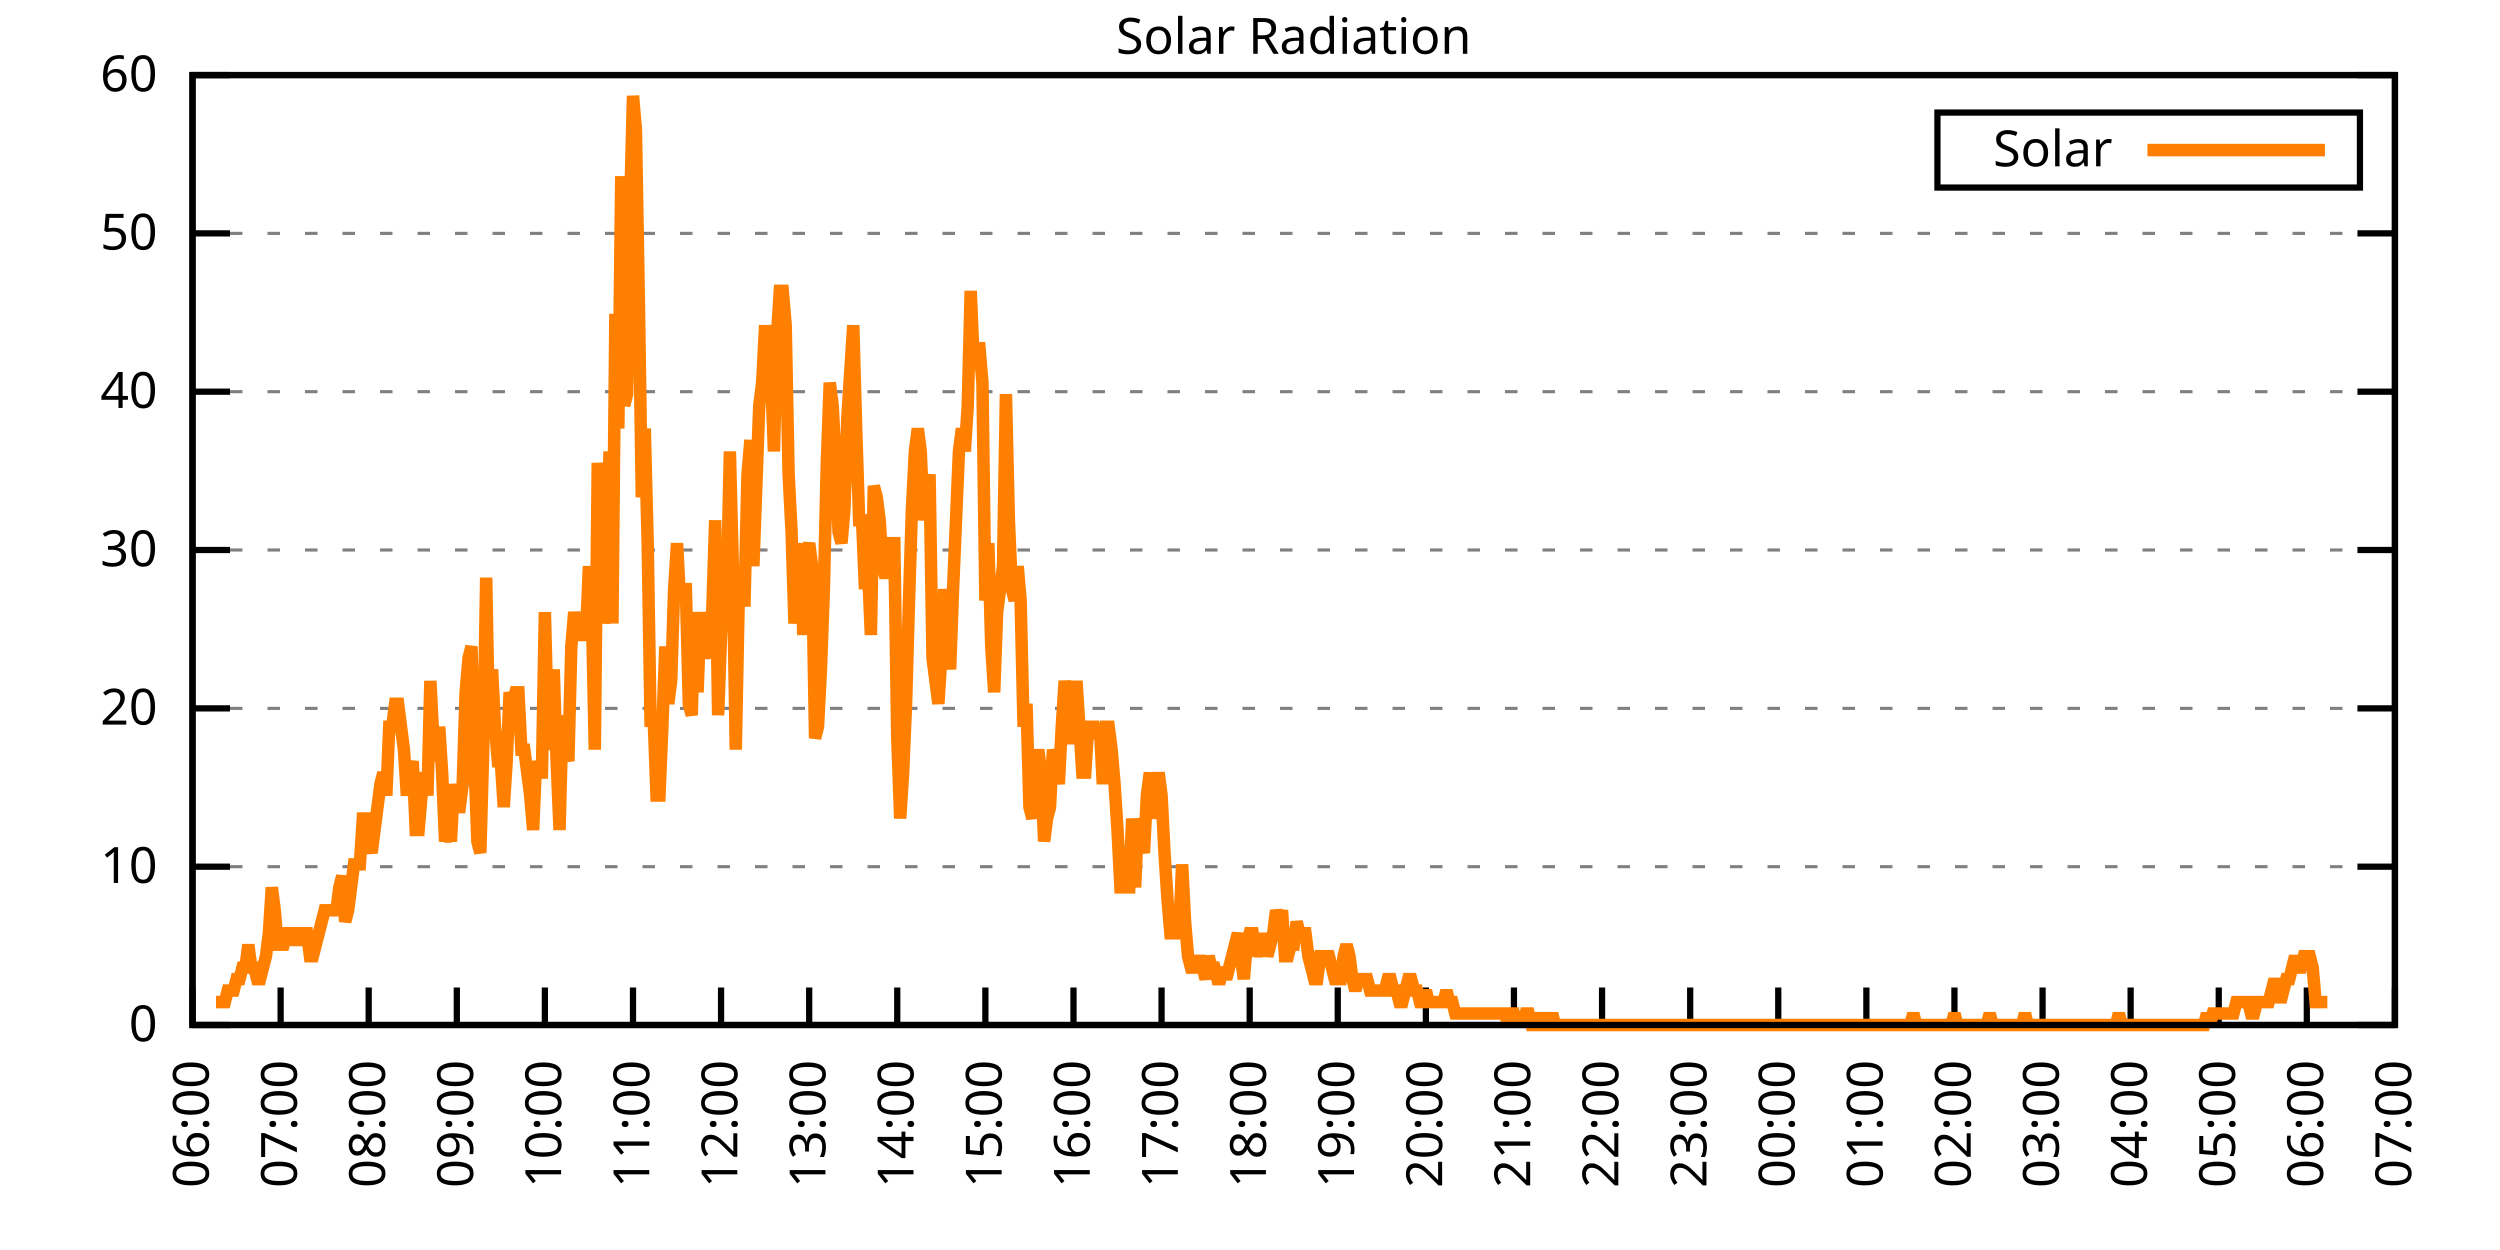
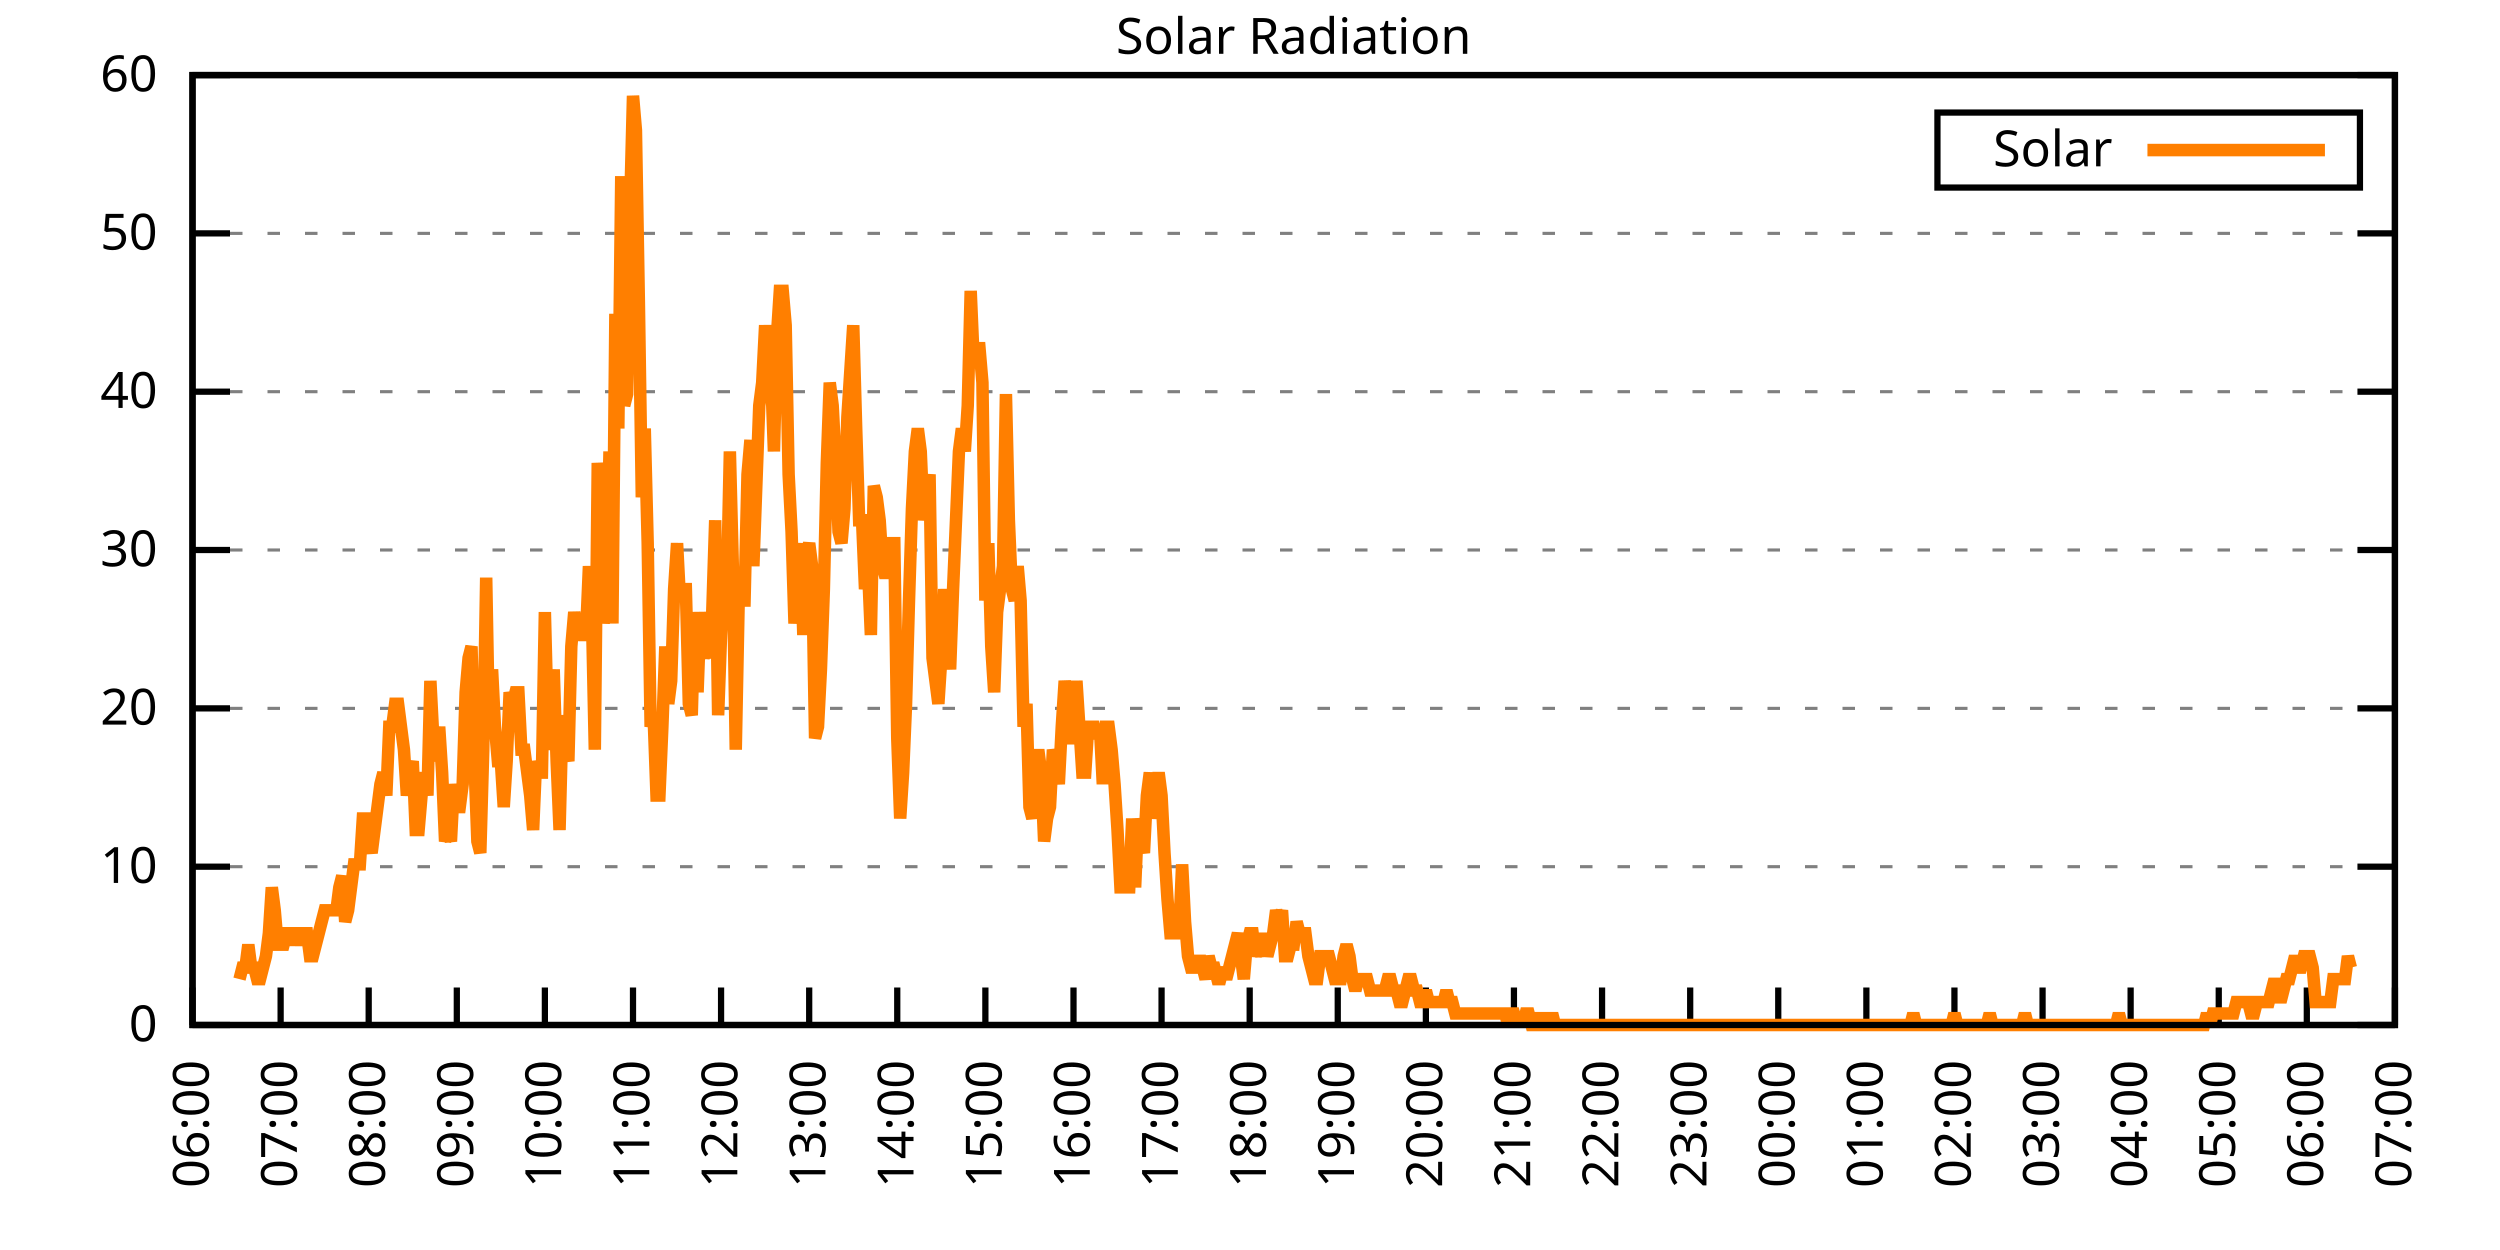
<svg xmlns="http://www.w3.org/2000/svg" xmlns:xlink="http://www.w3.org/1999/xlink" width="400" height="200" viewBox="0 0 400 200">
  <g id="gnuplot_canvas">
    <rect x="0" y="0" width="400" height="200" fill="none" />
    <defs>
      <circle id="gpDot" r="0.5" stroke-width="0.5" stroke="currentColor" />
      <path id="gpPt0" stroke-width="0.333" stroke="currentColor" d="M-1,0 h2 M0,-1 v2" />
      <path id="gpPt1" stroke-width="0.333" stroke="currentColor" d="M-1,-1 L1,1 M1,-1 L-1,1" />
      <path id="gpPt2" stroke-width="0.333" stroke="currentColor" d="M-1,0 L1,0 M0,-1 L0,1 M-1,-1 L1,1 M-1,1 L1,-1" />
      <rect id="gpPt3" stroke-width="0.333" stroke="currentColor" x="-1" y="-1" width="2" height="2" />
      <rect id="gpPt4" stroke-width="0.333" stroke="currentColor" fill="currentColor" x="-1" y="-1" width="2" height="2" />
      <circle id="gpPt5" stroke-width="0.333" stroke="currentColor" cx="0" cy="0" r="1" />
      <use xlink:href="#gpPt5" id="gpPt6" fill="currentColor" stroke="none" />
      <path id="gpPt7" stroke-width="0.333" stroke="currentColor" d="M0,-1.33 L-1.33,0.67 L1.33,0.67 z" />
      <use xlink:href="#gpPt7" id="gpPt8" fill="currentColor" stroke="none" />
      <use xlink:href="#gpPt7" id="gpPt9" stroke="currentColor" transform="rotate(180)" />
      <use xlink:href="#gpPt9" id="gpPt10" fill="currentColor" stroke="none" />
      <use xlink:href="#gpPt3" id="gpPt11" stroke="currentColor" transform="rotate(45)" />
      <use xlink:href="#gpPt11" id="gpPt12" fill="currentColor" stroke="none" />
      <path id="gpPt13" stroke-width="0.333" stroke="currentColor" d="M0,1.330 L1.265,0.411 L0.782,-1.067 L-0.782,-1.076 L-1.265,0.411 z" />
      <use xlink:href="#gpPt13" id="gpPt14" fill="currentColor" stroke="none" />
      <filter id="textbox" filterUnits="objectBoundingBox" x="0" y="0" height="1" width="1">
        <feFlood flood-color="white" flood-opacity="1" result="bgnd" />
        <feComposite in="SourceGraphic" in2="bgnd" operator="atop" />
      </filter>
      <filter id="greybox" filterUnits="objectBoundingBox" x="0" y="0" height="1" width="1">
        <feFlood flood-color="lightgrey" flood-opacity="1" result="grey" />
        <feComposite in="SourceGraphic" in2="grey" operator="atop" />
      </filter>
    </defs>
    <g fill="none" color="white" stroke="currentColor" stroke-width="1.00" stroke-linecap="butt" stroke-linejoin="miter">
</g>
    <g fill="none" color="black" stroke="currentColor" stroke-width="1.00" stroke-linecap="butt" stroke-linejoin="miter">
      <g stroke="none" shape-rendering="crispEdges">
        <polygon fill="rgb(255, 255, 255)" points="30.80,164.00 383.18,164.00 383.18,12.02 30.80,12.02 " />
      </g>
    </g>
    <g fill="none" color="black" stroke="currentColor" stroke-width="1.00" stroke-linecap="butt" stroke-linejoin="miter">
</g>
    <g fill="none" color="black" stroke="black" stroke-width="0.50" stroke-linecap="butt" stroke-linejoin="miter">
</g>
    <g fill="none" color="gray" stroke="currentColor" stroke-width="0.50" stroke-linecap="butt" stroke-linejoin="miter">
      <path stroke="gray" stroke-dasharray="2,4" class="gridline" d="M30.80,164.00 L383.19,164.00  " />
    </g>
    <g fill="none" color="gray" stroke="gray" stroke-width="1.00" stroke-linecap="butt" stroke-linejoin="miter">
</g>
    <g fill="none" color="black" stroke="currentColor" stroke-width="1.00" stroke-linecap="butt" stroke-linejoin="miter">
      <path stroke="black" d="M30.80,164.00 L36.80,164.00 M383.19,164.00 L377.19,164.00  " />
      <g transform="translate(25.20,166.60)" stroke="none" fill="black" font-family="Sans" font-size="8.00" text-anchor="end">
        <text>
          <tspan font-family="Sans"> 0</tspan>
        </text>
      </g>
    </g>
    <g fill="none" color="black" stroke="currentColor" stroke-width="1.00" stroke-linecap="butt" stroke-linejoin="miter">
</g>
    <g fill="none" color="black" stroke="black" stroke-width="0.50" stroke-linecap="butt" stroke-linejoin="miter">
</g>
    <g fill="none" color="gray" stroke="currentColor" stroke-width="0.50" stroke-linecap="butt" stroke-linejoin="miter">
      <path stroke="gray" stroke-dasharray="2,4" class="gridline" d="M30.80,138.67 L383.19,138.67  " />
    </g>
    <g fill="none" color="gray" stroke="gray" stroke-width="1.00" stroke-linecap="butt" stroke-linejoin="miter">
</g>
    <g fill="none" color="black" stroke="currentColor" stroke-width="1.00" stroke-linecap="butt" stroke-linejoin="miter">
      <path stroke="black" d="M30.80,138.67 L36.80,138.67 M383.19,138.67 L377.19,138.67  " />
      <g transform="translate(25.20,141.27)" stroke="none" fill="black" font-family="Sans" font-size="8.00" text-anchor="end">
        <text>
          <tspan font-family="Sans"> 10</tspan>
        </text>
      </g>
    </g>
    <g fill="none" color="black" stroke="currentColor" stroke-width="1.00" stroke-linecap="butt" stroke-linejoin="miter">
</g>
    <g fill="none" color="black" stroke="black" stroke-width="0.50" stroke-linecap="butt" stroke-linejoin="miter">
</g>
    <g fill="none" color="gray" stroke="currentColor" stroke-width="0.50" stroke-linecap="butt" stroke-linejoin="miter">
      <path stroke="gray" stroke-dasharray="2,4" class="gridline" d="M30.80,113.34 L383.19,113.34  " />
    </g>
    <g fill="none" color="gray" stroke="gray" stroke-width="1.00" stroke-linecap="butt" stroke-linejoin="miter">
</g>
    <g fill="none" color="black" stroke="currentColor" stroke-width="1.00" stroke-linecap="butt" stroke-linejoin="miter">
      <path stroke="black" d="M30.80,113.34 L36.80,113.34 M383.19,113.34 L377.19,113.34  " />
      <g transform="translate(25.20,115.94)" stroke="none" fill="black" font-family="Sans" font-size="8.00" text-anchor="end">
        <text>
          <tspan font-family="Sans"> 20</tspan>
        </text>
      </g>
    </g>
    <g fill="none" color="black" stroke="currentColor" stroke-width="1.00" stroke-linecap="butt" stroke-linejoin="miter">
</g>
    <g fill="none" color="black" stroke="black" stroke-width="0.50" stroke-linecap="butt" stroke-linejoin="miter">
</g>
    <g fill="none" color="gray" stroke="currentColor" stroke-width="0.50" stroke-linecap="butt" stroke-linejoin="miter">
      <path stroke="gray" stroke-dasharray="2,4" class="gridline" d="M30.80,88.00 L383.19,88.00  " />
    </g>
    <g fill="none" color="gray" stroke="gray" stroke-width="1.00" stroke-linecap="butt" stroke-linejoin="miter">
</g>
    <g fill="none" color="black" stroke="currentColor" stroke-width="1.00" stroke-linecap="butt" stroke-linejoin="miter">
      <path stroke="black" d="M30.80,88.00 L36.80,88.00 M383.19,88.00 L377.19,88.00  " />
      <g transform="translate(25.20,90.60)" stroke="none" fill="black" font-family="Sans" font-size="8.00" text-anchor="end">
        <text>
          <tspan font-family="Sans"> 30</tspan>
        </text>
      </g>
    </g>
    <g fill="none" color="black" stroke="currentColor" stroke-width="1.00" stroke-linecap="butt" stroke-linejoin="miter">
</g>
    <g fill="none" color="black" stroke="black" stroke-width="0.50" stroke-linecap="butt" stroke-linejoin="miter">
</g>
    <g fill="none" color="gray" stroke="currentColor" stroke-width="0.50" stroke-linecap="butt" stroke-linejoin="miter">
      <path stroke="gray" stroke-dasharray="2,4" class="gridline" d="M30.80,62.67 L383.19,62.67  " />
    </g>
    <g fill="none" color="gray" stroke="gray" stroke-width="1.00" stroke-linecap="butt" stroke-linejoin="miter">
</g>
    <g fill="none" color="black" stroke="currentColor" stroke-width="1.00" stroke-linecap="butt" stroke-linejoin="miter">
      <path stroke="black" d="M30.80,62.67 L36.80,62.67 M383.19,62.67 L377.19,62.67  " />
      <g transform="translate(25.20,65.27)" stroke="none" fill="black" font-family="Sans" font-size="8.00" text-anchor="end">
        <text>
          <tspan font-family="Sans"> 40</tspan>
        </text>
      </g>
    </g>
    <g fill="none" color="black" stroke="currentColor" stroke-width="1.00" stroke-linecap="butt" stroke-linejoin="miter">
</g>
    <g fill="none" color="black" stroke="black" stroke-width="0.50" stroke-linecap="butt" stroke-linejoin="miter">
</g>
    <g fill="none" color="gray" stroke="currentColor" stroke-width="0.50" stroke-linecap="butt" stroke-linejoin="miter">
      <path stroke="gray" stroke-dasharray="2,4" class="gridline" d="M30.80,37.34 L383.19,37.34  " />
    </g>
    <g fill="none" color="gray" stroke="gray" stroke-width="1.00" stroke-linecap="butt" stroke-linejoin="miter">
</g>
    <g fill="none" color="black" stroke="currentColor" stroke-width="1.00" stroke-linecap="butt" stroke-linejoin="miter">
      <path stroke="black" d="M30.80,37.34 L36.80,37.34 M383.19,37.34 L377.19,37.34  " />
      <g transform="translate(25.20,39.94)" stroke="none" fill="black" font-family="Sans" font-size="8.00" text-anchor="end">
        <text>
          <tspan font-family="Sans"> 50</tspan>
        </text>
      </g>
    </g>
    <g fill="none" color="black" stroke="currentColor" stroke-width="1.00" stroke-linecap="butt" stroke-linejoin="miter">
</g>
    <g fill="none" color="black" stroke="black" stroke-width="0.50" stroke-linecap="butt" stroke-linejoin="miter">
</g>
    <g fill="none" color="gray" stroke="currentColor" stroke-width="0.50" stroke-linecap="butt" stroke-linejoin="miter">
      <path stroke="gray" stroke-dasharray="2,4" class="gridline" d="M30.80,12.01 L383.19,12.01  " />
    </g>
    <g fill="none" color="gray" stroke="gray" stroke-width="1.00" stroke-linecap="butt" stroke-linejoin="miter">
</g>
    <g fill="none" color="black" stroke="currentColor" stroke-width="1.00" stroke-linecap="butt" stroke-linejoin="miter">
      <path stroke="black" d="M30.80,12.01 L36.80,12.01 M383.19,12.01 L377.19,12.01  " />
      <g transform="translate(25.20,14.61)" stroke="none" fill="black" font-family="Sans" font-size="8.00" text-anchor="end">
        <text>
          <tspan font-family="Sans"> 60</tspan>
        </text>
      </g>
    </g>
    <g fill="none" color="black" stroke="currentColor" stroke-width="1.00" stroke-linecap="butt" stroke-linejoin="miter">
      <path stroke="black" d="M30.80,164.00 L30.80,158.00  " />
      <g transform="translate(33.40,169.60) rotate(270.00)" stroke="none" fill="black" font-family="Sans" font-size="8.00" text-anchor="end">
        <text>
          <tspan font-family="Sans">06:00</tspan>
        </text>
      </g>
    </g>
    <g fill="none" color="black" stroke="currentColor" stroke-width="1.00" stroke-linecap="butt" stroke-linejoin="miter">
      <path stroke="black" d="M44.90,164.00 L44.90,158.00  " />
      <g transform="translate(47.50,169.60) rotate(270.00)" stroke="none" fill="black" font-family="Sans" font-size="8.00" text-anchor="end">
        <text>
          <tspan font-family="Sans">07:00</tspan>
        </text>
      </g>
    </g>
    <g fill="none" color="black" stroke="currentColor" stroke-width="1.00" stroke-linecap="butt" stroke-linejoin="miter">
      <path stroke="black" d="M58.99,164.00 L58.99,158.00  " />
      <g transform="translate(61.59,169.60) rotate(270.00)" stroke="none" fill="black" font-family="Sans" font-size="8.00" text-anchor="end">
        <text>
          <tspan font-family="Sans">08:00</tspan>
        </text>
      </g>
    </g>
    <g fill="none" color="black" stroke="currentColor" stroke-width="1.00" stroke-linecap="butt" stroke-linejoin="miter">
      <path stroke="black" d="M73.09,164.00 L73.09,158.00  " />
      <g transform="translate(75.69,169.60) rotate(270.00)" stroke="none" fill="black" font-family="Sans" font-size="8.00" text-anchor="end">
        <text>
          <tspan font-family="Sans">09:00</tspan>
        </text>
      </g>
    </g>
    <g fill="none" color="black" stroke="currentColor" stroke-width="1.00" stroke-linecap="butt" stroke-linejoin="miter">
      <path stroke="black" d="M87.18,164.00 L87.18,158.00  " />
      <g transform="translate(89.78,169.60) rotate(270.00)" stroke="none" fill="black" font-family="Sans" font-size="8.00" text-anchor="end">
        <text>
          <tspan font-family="Sans">10:00</tspan>
        </text>
      </g>
    </g>
    <g fill="none" color="black" stroke="currentColor" stroke-width="1.00" stroke-linecap="butt" stroke-linejoin="miter">
      <path stroke="black" d="M101.28,164.00 L101.28,158.00  " />
      <g transform="translate(103.88,169.60) rotate(270.00)" stroke="none" fill="black" font-family="Sans" font-size="8.00" text-anchor="end">
        <text>
          <tspan font-family="Sans">11:00</tspan>
        </text>
      </g>
    </g>
    <g fill="none" color="black" stroke="currentColor" stroke-width="1.00" stroke-linecap="butt" stroke-linejoin="miter">
      <path stroke="black" d="M115.37,164.00 L115.37,158.00  " />
      <g transform="translate(117.97,169.60) rotate(270.00)" stroke="none" fill="black" font-family="Sans" font-size="8.00" text-anchor="end">
        <text>
          <tspan font-family="Sans">12:00</tspan>
        </text>
      </g>
    </g>
    <g fill="none" color="black" stroke="currentColor" stroke-width="1.00" stroke-linecap="butt" stroke-linejoin="miter">
      <path stroke="black" d="M129.47,164.00 L129.47,158.00  " />
      <g transform="translate(132.07,169.60) rotate(270.00)" stroke="none" fill="black" font-family="Sans" font-size="8.00" text-anchor="end">
        <text>
          <tspan font-family="Sans">13:00</tspan>
        </text>
      </g>
    </g>
    <g fill="none" color="black" stroke="currentColor" stroke-width="1.00" stroke-linecap="butt" stroke-linejoin="miter">
      <path stroke="black" d="M143.56,164.00 L143.56,158.00  " />
      <g transform="translate(146.16,169.60) rotate(270.00)" stroke="none" fill="black" font-family="Sans" font-size="8.00" text-anchor="end">
        <text>
          <tspan font-family="Sans">14:00</tspan>
        </text>
      </g>
    </g>
    <g fill="none" color="black" stroke="currentColor" stroke-width="1.00" stroke-linecap="butt" stroke-linejoin="miter">
      <path stroke="black" d="M157.66,164.00 L157.66,158.00  " />
      <g transform="translate(160.26,169.60) rotate(270.00)" stroke="none" fill="black" font-family="Sans" font-size="8.00" text-anchor="end">
        <text>
          <tspan font-family="Sans">15:00</tspan>
        </text>
      </g>
    </g>
    <g fill="none" color="black" stroke="currentColor" stroke-width="1.00" stroke-linecap="butt" stroke-linejoin="miter">
      <path stroke="black" d="M171.76,164.00 L171.76,158.00  " />
      <g transform="translate(174.36,169.60) rotate(270.00)" stroke="none" fill="black" font-family="Sans" font-size="8.00" text-anchor="end">
        <text>
          <tspan font-family="Sans">16:00</tspan>
        </text>
      </g>
    </g>
    <g fill="none" color="black" stroke="currentColor" stroke-width="1.00" stroke-linecap="butt" stroke-linejoin="miter">
      <path stroke="black" d="M185.85,164.00 L185.85,158.00  " />
      <g transform="translate(188.45,169.60) rotate(270.00)" stroke="none" fill="black" font-family="Sans" font-size="8.00" text-anchor="end">
        <text>
          <tspan font-family="Sans">17:00</tspan>
        </text>
      </g>
    </g>
    <g fill="none" color="black" stroke="currentColor" stroke-width="1.00" stroke-linecap="butt" stroke-linejoin="miter">
      <path stroke="black" d="M199.95,164.00 L199.95,158.00  " />
      <g transform="translate(202.55,169.60) rotate(270.00)" stroke="none" fill="black" font-family="Sans" font-size="8.00" text-anchor="end">
        <text>
          <tspan font-family="Sans">18:00</tspan>
        </text>
      </g>
    </g>
    <g fill="none" color="black" stroke="currentColor" stroke-width="1.00" stroke-linecap="butt" stroke-linejoin="miter">
      <path stroke="black" d="M214.04,164.00 L214.04,158.00  " />
      <g transform="translate(216.64,169.60) rotate(270.00)" stroke="none" fill="black" font-family="Sans" font-size="8.00" text-anchor="end">
        <text>
          <tspan font-family="Sans">19:00</tspan>
        </text>
      </g>
    </g>
    <g fill="none" color="black" stroke="currentColor" stroke-width="1.00" stroke-linecap="butt" stroke-linejoin="miter">
      <path stroke="black" d="M228.14,164.00 L228.14,158.00  " />
      <g transform="translate(230.74,169.60) rotate(270.00)" stroke="none" fill="black" font-family="Sans" font-size="8.00" text-anchor="end">
        <text>
          <tspan font-family="Sans">20:00</tspan>
        </text>
      </g>
    </g>
    <g fill="none" color="black" stroke="currentColor" stroke-width="1.00" stroke-linecap="butt" stroke-linejoin="miter">
      <path stroke="black" d="M242.23,164.00 L242.23,158.00  " />
      <g transform="translate(244.83,169.60) rotate(270.00)" stroke="none" fill="black" font-family="Sans" font-size="8.00" text-anchor="end">
        <text>
          <tspan font-family="Sans">21:00</tspan>
        </text>
      </g>
    </g>
    <g fill="none" color="black" stroke="currentColor" stroke-width="1.00" stroke-linecap="butt" stroke-linejoin="miter">
      <path stroke="black" d="M256.33,164.00 L256.33,158.00  " />
      <g transform="translate(258.93,169.60) rotate(270.00)" stroke="none" fill="black" font-family="Sans" font-size="8.00" text-anchor="end">
        <text>
          <tspan font-family="Sans">22:00</tspan>
        </text>
      </g>
    </g>
    <g fill="none" color="black" stroke="currentColor" stroke-width="1.00" stroke-linecap="butt" stroke-linejoin="miter">
      <path stroke="black" d="M270.43,164.00 L270.43,158.00  " />
      <g transform="translate(273.03,169.60) rotate(270.00)" stroke="none" fill="black" font-family="Sans" font-size="8.00" text-anchor="end">
        <text>
          <tspan font-family="Sans">23:00</tspan>
        </text>
      </g>
    </g>
    <g fill="none" color="black" stroke="currentColor" stroke-width="1.00" stroke-linecap="butt" stroke-linejoin="miter">
      <path stroke="black" d="M284.52,164.00 L284.52,158.00  " />
      <g transform="translate(287.12,169.60) rotate(270.00)" stroke="none" fill="black" font-family="Sans" font-size="8.00" text-anchor="end">
        <text>
          <tspan font-family="Sans">00:00</tspan>
        </text>
      </g>
    </g>
    <g fill="none" color="black" stroke="currentColor" stroke-width="1.00" stroke-linecap="butt" stroke-linejoin="miter">
      <path stroke="black" d="M298.62,164.00 L298.62,158.00  " />
      <g transform="translate(301.22,169.60) rotate(270.00)" stroke="none" fill="black" font-family="Sans" font-size="8.00" text-anchor="end">
        <text>
          <tspan font-family="Sans">01:00</tspan>
        </text>
      </g>
    </g>
    <g fill="none" color="black" stroke="currentColor" stroke-width="1.00" stroke-linecap="butt" stroke-linejoin="miter">
      <path stroke="black" d="M312.71,164.00 L312.71,158.00  " />
      <g transform="translate(315.31,169.60) rotate(270.00)" stroke="none" fill="black" font-family="Sans" font-size="8.00" text-anchor="end">
        <text>
          <tspan font-family="Sans">02:00</tspan>
        </text>
      </g>
    </g>
    <g fill="none" color="black" stroke="currentColor" stroke-width="1.00" stroke-linecap="butt" stroke-linejoin="miter">
      <path stroke="black" d="M326.81,164.00 L326.81,158.00  " />
      <g transform="translate(329.41,169.60) rotate(270.00)" stroke="none" fill="black" font-family="Sans" font-size="8.00" text-anchor="end">
        <text>
          <tspan font-family="Sans">03:00</tspan>
        </text>
      </g>
    </g>
    <g fill="none" color="black" stroke="currentColor" stroke-width="1.00" stroke-linecap="butt" stroke-linejoin="miter">
      <path stroke="black" d="M340.90,164.00 L340.90,158.00  " />
      <g transform="translate(343.50,169.60) rotate(270.00)" stroke="none" fill="black" font-family="Sans" font-size="8.00" text-anchor="end">
        <text>
          <tspan font-family="Sans">04:00</tspan>
        </text>
      </g>
    </g>
    <g fill="none" color="black" stroke="currentColor" stroke-width="1.00" stroke-linecap="butt" stroke-linejoin="miter">
      <path stroke="black" d="M355.00,164.00 L355.00,158.00  " />
      <g transform="translate(357.60,169.60) rotate(270.00)" stroke="none" fill="black" font-family="Sans" font-size="8.00" text-anchor="end">
        <text>
          <tspan font-family="Sans">05:00</tspan>
        </text>
      </g>
    </g>
    <g fill="none" color="black" stroke="currentColor" stroke-width="1.00" stroke-linecap="butt" stroke-linejoin="miter">
      <path stroke="black" d="M369.09,164.00 L369.09,158.00  " />
      <g transform="translate(371.69,169.60) rotate(270.00)" stroke="none" fill="black" font-family="Sans" font-size="8.00" text-anchor="end">
        <text>
          <tspan font-family="Sans">06:00</tspan>
        </text>
      </g>
    </g>
    <g fill="none" color="black" stroke="currentColor" stroke-width="1.00" stroke-linecap="butt" stroke-linejoin="miter">
      <path stroke="black" d="M383.19,164.00 L383.19,158.00  " />
      <g transform="translate(385.79,169.60) rotate(270.00)" stroke="none" fill="black" font-family="Sans" font-size="8.00" text-anchor="end">
        <text>
          <tspan font-family="Sans">07:00</tspan>
        </text>
      </g>
    </g>
    <g fill="none" color="black" stroke="currentColor" stroke-width="1.00" stroke-linecap="butt" stroke-linejoin="miter">
</g>
    <g fill="none" color="black" stroke="currentColor" stroke-width="1.00" stroke-linecap="butt" stroke-linejoin="miter">
      <path stroke="black" d="M30.80,12.01 L30.80,164.00 L383.19,164.00 L383.19,12.01 L30.80,12.01 Z  " />
    </g>
    <g fill="none" color="black" stroke="currentColor" stroke-width="1.00" stroke-linecap="butt" stroke-linejoin="miter">
</g>
    <g fill="none" color="black" stroke="currentColor" stroke-width="1.00" stroke-linecap="butt" stroke-linejoin="miter">
      <path stroke="black" d="M309.99,30.01 L309.99,18.01 L377.59,18.01 L377.59,30.01 L309.99,30.01 Z  " />
    </g>
    <g id="Solar_Radiation_plot_1">
      <g fill="none" color="white" stroke="black" stroke-width="2.00" stroke-linecap="butt" stroke-linejoin="miter">
</g>
      <g fill="none" color="black" stroke="currentColor" stroke-width="2.00" stroke-linecap="butt" stroke-linejoin="miter">
        <g transform="translate(337.99,26.61)" stroke="none" fill="black" font-family="Sans" font-size="8.00" text-anchor="end">
          <text>
            <tspan font-family="Sans">Solar</tspan>
          </text>
        </g>
      </g>
      <g fill="none" color="black" stroke="currentColor" stroke-width="2.00" stroke-linecap="butt" stroke-linejoin="miter">
-         <path stroke="rgb(255, 127,   0)" d="M343.59,24.01 L371.99,24.01 M34.56,160.33 L35.03,160.33 L35.50,160.33 L35.97,160.33 L36.44,158.49 L36.91,158.49   L37.38,158.49 L37.85,156.66 L38.32,156.66 L38.79,154.82 L39.26,154.82 L39.73,151.15 L40.20,154.82 L40.67,154.82   L41.14,156.66 L41.61,156.66 L42.08,154.82 L42.55,152.99 L43.02,149.32 L43.49,141.98 L43.96,145.65 L44.43,151.15   L44.90,151.15 L45.37,151.15 L45.84,149.32 L46.31,149.32 L46.78,151.15 L47.24,149.32 L47.71,149.32 L48.18,151.15   L48.65,149.32 L49.12,149.32 L49.59,152.99 L50.06,152.99 L50.53,151.15 L51.00,149.32 L51.47,147.48 L51.94,145.65   L52.41,145.65 L52.88,145.65 L53.35,145.65 L53.82,145.65 L54.29,141.98 L54.76,140.14 L55.23,147.48 L55.70,145.65   L56.17,141.98 L56.64,138.30 L57.11,138.30 L57.58,138.30 L58.05,130.96 L58.52,130.96 L58.99,134.63 L59.46,136.47   L59.93,132.80 L60.40,129.13 L60.87,125.46 L61.34,123.62 L61.81,127.29 L62.28,116.28 L62.75,116.28 L63.22,112.61   L63.69,112.61 L64.16,116.28 L64.63,119.95 L65.10,127.29 L65.57,123.62 L66.04,121.79 L66.51,132.80 L66.98,132.80   L67.45,127.29 L67.92,123.62 L68.39,127.29 L68.86,108.94 L69.33,118.12 L69.80,121.79 L70.27,116.28 L70.74,123.62   L71.21,134.63 L71.68,132.80 L72.15,134.63 L72.62,125.46 L73.09,129.13 L73.56,129.13 L74.03,125.46 L74.50,110.77   L74.97,105.27 L75.44,103.43 L75.91,121.79 L76.38,134.63 L76.85,136.47 L77.32,119.95 L77.79,92.42 L78.26,118.12   L78.73,107.10 L79.19,116.28 L79.66,121.79 L80.13,121.79 L80.60,129.13 L81.07,121.79 L81.54,110.77 L82.01,112.61   L82.48,110.77 L82.95,110.77 L83.42,119.95 L83.89,119.95 L84.36,123.62 L84.83,127.29 L85.30,132.80 L85.77,121.79   L86.24,123.62 L86.71,123.62 L87.18,97.93 L87.65,116.28 L88.12,119.95 L88.59,107.10 L89.06,121.79 L89.53,132.80   L90.00,114.44 L90.47,119.95 L90.94,121.79 L91.41,103.43 L91.88,97.93 L92.35,101.60 L92.82,99.76 L93.29,101.60   L93.76,101.60 L94.23,90.59 L94.70,97.93 L95.17,119.95 L95.64,74.07 L96.11,79.57 L96.58,99.76 L97.05,94.26   L97.52,72.23 L97.99,99.76 L98.46,50.21 L98.93,68.56 L99.40,28.18 L99.87,64.89 L100.34,63.05 L100.81,33.69   L101.28,15.33 L101.75,20.84 L102.22,48.37 L102.69,79.57 L103.16,68.56 L103.63,86.91 L104.10,116.28 L104.57,114.44   L105.04,127.29 L105.51,127.29 L105.98,116.28 L106.45,103.43 L106.92,112.61 L107.39,108.94 L107.86,94.26 L108.33,86.91   L108.80,96.09 L109.27,94.26 L109.74,94.26 L110.21,112.61 L110.68,114.44 L111.14,97.93 L111.61,110.77 L112.08,97.93   L112.55,105.27 L113.02,103.43 L113.49,105.27 L113.96,97.93 L114.43,83.24 L114.90,114.44 L115.37,101.60 L115.84,92.42   L116.31,94.26 L116.78,72.23 L117.25,90.59 L117.72,119.95 L118.19,96.09 L118.66,96.09 L119.13,96.09 L119.60,75.90   L120.07,70.40 L120.54,90.59 L121.01,77.74 L121.48,64.89 L121.95,61.22 L122.42,52.04 L122.89,59.38 L123.36,59.38   L123.83,72.23 L124.30,53.88 L124.77,46.54 L125.24,46.54 L125.71,52.04 L126.18,75.90 L126.65,85.08 L127.12,99.76   L127.59,94.26 L128.06,86.91 L128.53,101.60 L129.00,88.75 L129.47,86.91 L129.94,90.59 L130.41,118.12 L130.88,116.28   L131.35,107.10 L131.82,94.26 L132.29,74.07 L132.76,61.22 L133.23,64.89 L133.70,74.07 L134.17,85.08 L134.64,86.91   L135.11,81.41 L135.58,66.73 L136.05,59.38 L136.52,52.04 L136.99,68.56 L137.46,83.24 L137.93,83.24 L138.40,94.26   L138.87,90.59 L139.34,101.60 L139.81,77.74 L140.28,79.57 L140.75,83.24 L141.22,90.59 L141.69,92.42 L142.16,90.59   L142.63,86.91 L143.09,86.91 L143.56,118.12 L144.03,130.96 L144.50,123.62 L144.97,112.61 L145.44,96.09 L145.91,81.41   L146.38,72.23 L146.85,68.56 L147.32,72.23 L147.79,83.24 L148.26,79.57 L148.73,75.90 L149.20,105.27 L149.67,108.94   L150.14,112.61 L150.61,105.27 L151.08,94.26 L151.55,101.60 L152.02,107.10 L152.49,94.26 L152.96,83.24 L153.43,72.23   L153.90,68.56 L154.37,72.23 L154.84,64.89 L155.31,46.54 L155.78,57.55 L156.25,55.71 L156.72,55.71 L157.19,61.22   L157.66,96.09 L158.13,86.91 L158.60,103.43 L159.07,110.77 L159.54,97.93 L160.01,94.26 L160.48,90.59 L160.95,63.05   L161.42,83.24 L161.89,94.26 L162.36,96.09 L162.83,90.59 L163.30,96.09 L163.77,116.28 L164.24,112.61 L164.71,129.13   L165.18,130.96 L165.65,123.62 L166.12,119.95 L166.59,123.62 L167.06,134.63 L167.53,130.96 L168.00,129.13 L168.47,119.95   L168.94,121.79 L169.41,125.46 L169.88,116.28 L170.35,108.94 L170.82,112.61 L171.29,118.12 L171.76,118.12 L172.23,108.94   L172.70,116.28 L173.17,123.62 L173.64,123.62 L174.11,116.28 L174.58,116.28 L175.04,116.28 L175.51,118.12 L175.98,116.28   L176.45,125.46 L176.92,116.28 L177.39,116.28 L177.86,119.95 L178.33,125.46 L178.80,132.80 L179.27,141.98 L179.74,141.98   L180.21,141.98 L180.68,141.98 L181.15,130.96 L181.62,141.98 L182.09,130.96 L182.56,134.63 L183.03,136.47 L183.50,127.29   L183.97,123.62 L184.44,130.96 L184.91,127.29 L185.38,123.62 L185.85,127.29 L186.32,136.47 L186.79,143.81 L187.26,149.32   L187.73,149.32 L188.20,149.32 L188.67,149.32 L189.14,138.30 L189.61,147.48 L190.08,152.99 L190.55,154.82 L191.02,154.82   L191.49,154.82 L191.96,152.99 L192.43,154.82 L192.90,156.66 L193.37,152.99 L193.84,154.82 L194.31,154.82 L194.78,156.66   L195.25,156.66 L195.72,154.82 L196.19,156.66 L196.66,154.82 L197.13,152.99 L197.60,151.15 L198.07,149.32 L198.54,152.99   L199.01,156.66 L199.48,151.15 L199.95,149.32 L200.42,149.32 L200.89,152.99 L201.36,151.15 L201.83,152.99 L202.30,149.32   L202.77,152.99 L203.24,151.15 L203.71,149.32 L204.18,145.65 L204.65,147.48 L205.12,145.65 L205.59,152.99 L206.06,152.99   L206.53,151.15 L207.00,151.15 L207.46,147.48 L207.93,149.32 L208.40,149.32 L208.87,149.32 L209.34,152.99 L209.81,154.82   L210.28,156.66 L210.75,156.66 L211.22,152.99 L211.69,152.99 L212.16,152.99 L212.63,152.99 L213.10,154.82 L213.57,156.66   L214.04,156.66 L214.51,156.66 L214.98,152.99 L215.45,151.15 L215.92,152.99 L216.39,156.66 L216.86,158.49 L217.33,156.66   L217.80,156.66 L218.27,156.66 L218.74,156.66 L219.21,158.49 L219.68,158.49 L220.15,158.49 L220.62,158.49 L221.09,158.49   L221.56,158.49 L222.03,156.66 L222.50,156.66 L222.97,158.49 L223.44,158.49 L223.91,160.33 L224.38,160.33 L224.85,158.49   L225.32,156.66 L225.79,156.66 L226.26,158.49 L226.73,158.49 L227.20,160.33 L227.67,160.33 L228.14,158.49 L228.61,160.33   L229.08,160.33 L229.55,160.33 L230.02,160.33 L230.49,160.33 L230.96,160.33 L231.43,158.49 L231.90,160.33 L232.37,160.33   L232.84,162.16 L233.31,162.16 L233.78,162.16 L234.25,162.16 L234.72,162.16 L235.19,162.16 L235.66,162.16 L236.13,162.16   L236.60,162.16 L237.07,162.16 L237.54,162.16 L238.01,162.16 L238.48,162.16 L238.95,162.16 L239.41,162.16 L239.88,162.16   L240.35,162.16 L240.82,162.16 L241.29,164.00 L241.76,162.16 L242.23,162.16 L242.70,164.00 L243.17,162.16 L243.64,164.00   L244.11,162.16 L244.58,162.16 L245.05,164.00 L245.52,164.00 L245.99,164.00 L246.46,162.16 L246.93,164.00 L247.40,164.00   L247.87,164.00 L248.34,162.16 L248.81,164.00 L249.28,164.00 L249.75,164.00 L250.22,164.00 L250.69,164.00 L251.16,164.00   L251.63,164.00 L252.10,164.00 L252.57,164.00 L253.04,164.00 L253.51,164.00 L253.98,164.00 L254.45,164.00 L254.92,164.00   L255.39,164.00 L255.86,164.00 L256.33,164.00 L256.80,164.00 L257.27,164.00 L257.74,164.00 L258.21,164.00 L258.68,164.00   L259.15,164.00 L259.62,164.00 L260.09,164.00 L260.56,164.00 L261.03,164.00 L261.50,164.00 L261.97,164.00 L262.44,164.00   L262.91,164.00 L263.38,164.00 L263.85,164.00 L264.32,164.00 L264.79,164.00 L265.26,164.00 L265.73,164.00 L266.20,164.00   L266.67,164.00 L267.14,164.00 L267.61,164.00 L268.08,164.00 L268.55,164.00 L269.02,164.00 L269.49,164.00 L269.96,164.00   L270.43,164.00 L270.90,164.00 L271.36,164.00 L271.83,164.00 L272.30,164.00 L272.77,164.00 L273.24,164.00 L273.71,164.00   L274.18,164.00 L274.65,164.00 L275.12,164.00 L275.59,164.00 L276.06,164.00 L276.53,164.00 L277.00,164.00 L277.47,164.00   L277.94,164.00 L278.41,164.00 L278.88,164.00 L279.35,164.00 L279.82,164.00 L280.29,164.00 L280.76,164.00 L281.23,164.00   L281.70,164.00 L282.17,164.00 L282.64,164.00 L283.11,164.00 L283.58,164.00 L284.05,164.00 L284.52,164.00 L284.99,164.00   L285.46,164.00 L285.93,164.00 L286.40,164.00 L286.87,164.00 L287.34,164.00 L287.81,164.00 L288.28,164.00 L288.75,164.00   L289.22,164.00 L289.69,164.00 L290.16,164.00 L290.63,164.00 L291.10,164.00 L291.57,164.00 L292.04,164.00 L292.51,164.00   L292.98,164.00 L293.45,164.00 L293.92,164.00 L294.39,164.00 L294.86,164.00 L295.33,164.00 L295.80,164.00 L296.27,164.00   L296.74,164.00 L297.21,164.00 L297.68,164.00 L298.15,164.00 L298.62,164.00 L299.09,164.00 L299.56,164.00 L300.03,164.00   L300.50,164.00 L300.97,164.00 L301.44,164.00 L301.91,164.00 L302.38,164.00 L302.85,164.00 L303.31,164.00 L303.78,164.00   L304.25,164.00 L304.72,164.00 L305.19,164.00 L305.66,164.00 L306.13,162.16 L306.60,164.00 L307.07,164.00 L307.54,164.00   L308.01,164.00 L308.48,164.00 L308.95,164.00 L309.42,164.00 L309.89,164.00 L310.36,164.00 L310.83,164.00 L311.30,164.00   L311.77,164.00 L312.24,164.00 L312.71,162.16 L313.18,164.00 L313.65,164.00 L314.12,164.00 L314.59,164.00 L315.06,164.00   L315.53,164.00 L316.00,164.00 L316.47,164.00 L316.94,164.00 L317.41,164.00 L317.88,164.00 L318.35,162.16 L318.82,164.00   L319.29,164.00 L319.76,164.00 L320.23,164.00 L320.70,164.00 L321.17,164.00 L321.64,164.00 L322.11,164.00 L322.58,164.00   L323.05,164.00 L323.52,164.00 L323.99,162.16 L324.46,164.00 L324.93,164.00 L325.40,164.00 L325.87,164.00 L326.34,164.00   L326.81,164.00 L327.28,164.00 L327.75,164.00 L328.22,164.00 L328.69,164.00 L329.16,164.00 L329.63,164.00 L330.10,164.00   L330.57,164.00 L331.04,164.00 L331.51,164.00 L331.98,164.00 L332.45,164.00 L332.92,164.00 L333.39,164.00 L333.86,164.00   L334.33,164.00 L334.80,164.00 L335.26,164.00 L335.73,164.00 L336.20,164.00 L336.67,164.00 L337.14,164.00 L337.61,164.00   L338.08,164.00 L338.55,164.00 L339.02,162.16 L339.49,164.00 L339.96,164.00 L340.43,164.00 L340.90,164.00 L341.37,164.00   L341.84,164.00 L342.31,164.00 L342.78,164.00 L343.25,164.00 L343.72,164.00 L344.19,164.00 L344.66,164.00 L345.13,164.00   L345.60,164.00 L346.07,164.00 L346.54,164.00 L347.01,164.00 L347.48,164.00 L347.95,164.00 L348.42,164.00 L348.89,164.00   L349.36,164.00 L349.83,164.00 L350.30,164.00 L350.77,164.00 L351.24,164.00 L351.71,164.00 L352.18,164.00 L352.65,164.00   L353.12,162.16 L353.59,164.00 L354.06,162.16 L354.53,162.16 L355.00,162.16 L355.47,162.16 L355.94,162.16 L356.41,162.16   L356.88,162.16 L357.35,162.16 L357.82,160.33 L358.29,160.33 L358.76,160.33 L359.23,160.33 L359.70,160.33 L360.17,162.16   L360.64,162.16 L361.11,160.33 L361.58,160.33 L362.05,160.33 L362.52,160.33 L362.99,160.33 L363.46,158.49 L363.93,156.66   L364.40,158.49 L364.87,160.33 L365.34,158.49 L365.81,156.66 L366.28,156.66 L366.75,154.82 L367.21,152.99 L367.68,154.82   L368.15,154.82 L368.62,152.99 L369.09,152.99 L369.56,152.99 L370.03,154.82 L370.50,160.33 L370.97,160.33 L371.44,160.33   L371.91,160.33 L372.38,160.33  " />
+         <path stroke="rgb(255, 127,   0)" d="M343.59,24.01 L371.99,24.01 M38.32,156.66 L38.79,154.82 L39.26,154.82 L39.73,151.15 L40.20,154.82 L40.67,154.82   L41.14,156.66 L41.61,156.66 L42.08,154.82 L42.55,152.99 L43.02,149.32 L43.49,141.98 L43.96,145.65 L44.43,151.15   L44.90,151.15 L45.37,151.15 L45.84,149.32 L46.31,149.32 L46.78,151.15 L47.24,149.32 L47.71,149.32 L48.18,151.15   L48.65,149.32 L49.12,149.32 L49.59,152.99 L50.06,152.99 L50.53,151.15 L51.00,149.32 L51.47,147.48 L51.94,145.65   L52.41,145.65 L52.88,145.65 L53.35,145.65 L53.82,145.65 L54.29,141.98 L54.76,140.14 L55.23,147.48 L55.70,145.65   L56.17,141.98 L56.64,138.30 L57.11,138.30 L57.58,138.30 L58.05,130.96 L58.52,130.96 L58.99,134.63 L59.46,136.47   L59.93,132.80 L60.40,129.13 L60.87,125.46 L61.34,123.62 L61.81,127.29 L62.28,116.28 L62.75,116.28 L63.22,112.61   L63.69,112.61 L64.16,116.28 L64.63,119.95 L65.10,127.29 L65.57,123.62 L66.04,121.79 L66.51,132.80 L66.98,132.80   L67.45,127.29 L67.92,123.62 L68.39,127.29 L68.86,108.94 L69.33,118.12 L69.80,121.79 L70.27,116.28 L70.74,123.62   L71.21,134.63 L71.68,132.80 L72.15,134.63 L72.62,125.46 L73.09,129.13 L73.56,129.13 L74.03,125.46 L74.50,110.77   L74.97,105.27 L75.44,103.43 L75.91,121.79 L76.38,134.63 L76.85,136.47 L77.32,119.95 L77.79,92.42 L78.26,118.12   L78.73,107.10 L79.19,116.28 L79.66,121.79 L80.13,121.79 L80.60,129.13 L81.07,121.79 L81.54,110.77 L82.01,112.61   L82.48,110.77 L82.95,110.77 L83.42,119.95 L83.89,119.95 L84.36,123.62 L84.83,127.29 L85.30,132.80 L85.77,121.79   L86.24,123.62 L86.71,123.62 L87.18,97.93 L87.65,116.28 L88.12,119.95 L88.59,107.10 L89.06,121.79 L89.53,132.80   L90.00,114.44 L90.47,119.95 L90.94,121.79 L91.41,103.43 L91.88,97.93 L92.35,101.60 L92.82,99.76 L93.29,101.60   L93.76,101.60 L94.23,90.59 L94.70,97.93 L95.17,119.95 L95.64,74.07 L96.11,79.57 L96.58,99.76 L97.05,94.26   L97.52,72.23 L97.99,99.76 L98.46,50.21 L98.93,68.56 L99.40,28.18 L99.87,64.89 L100.34,63.05 L100.81,33.69   L101.28,15.33 L101.75,20.84 L102.22,48.37 L102.69,79.57 L103.16,68.56 L103.63,86.91 L104.10,116.28 L104.57,114.44   L105.04,127.29 L105.51,127.29 L105.98,116.28 L106.45,103.43 L106.92,112.61 L107.39,108.94 L107.86,94.26 L108.33,86.91   L108.80,96.09 L109.27,94.26 L109.74,94.26 L110.21,112.61 L110.68,114.44 L111.14,97.93 L111.61,110.77 L112.08,97.93   L112.55,105.27 L113.02,103.43 L113.49,105.27 L113.96,97.93 L114.43,83.24 L114.90,114.44 L115.37,101.60 L115.84,92.42   L116.31,94.26 L116.78,72.23 L117.25,90.59 L117.72,119.95 L118.19,96.09 L118.66,96.09 L119.13,96.09 L119.60,75.90   L120.07,70.40 L120.54,90.59 L121.01,77.74 L121.48,64.89 L121.95,61.22 L122.42,52.04 L122.89,59.38 L123.36,59.38   L123.83,72.23 L124.30,53.88 L124.77,46.54 L125.24,46.54 L125.71,52.04 L126.18,75.90 L126.65,85.08 L127.12,99.76   L127.59,94.26 L128.06,86.91 L128.53,101.60 L129.00,88.75 L129.47,86.91 L129.94,90.59 L130.41,118.12 L130.88,116.28   L131.35,107.10 L131.82,94.26 L132.29,74.07 L132.76,61.22 L133.23,64.89 L133.70,74.07 L134.17,85.08 L134.64,86.91   L135.11,81.41 L135.58,66.73 L136.05,59.38 L136.52,52.04 L136.99,68.56 L137.46,83.24 L137.93,83.24 L138.40,94.26   L138.87,90.59 L139.34,101.60 L139.81,77.74 L140.28,79.57 L140.75,83.24 L141.22,90.59 L141.69,92.42 L142.16,90.59   L142.63,86.91 L143.09,86.91 L143.56,118.12 L144.03,130.96 L144.50,123.62 L144.97,112.61 L145.44,96.09 L145.91,81.41   L146.38,72.23 L146.85,68.56 L147.32,72.23 L147.79,83.24 L148.26,79.57 L148.73,75.90 L149.20,105.27 L149.67,108.94   L150.14,112.61 L150.61,105.27 L151.08,94.26 L151.55,101.60 L152.02,107.10 L152.49,94.26 L152.96,83.24 L153.43,72.23   L153.90,68.56 L154.37,72.23 L154.84,64.89 L155.31,46.54 L155.78,57.55 L156.25,55.71 L156.72,55.71 L157.19,61.22   L157.66,96.09 L158.13,86.91 L158.60,103.43 L159.07,110.77 L159.54,97.93 L160.01,94.26 L160.48,90.59 L160.95,63.05   L161.42,83.24 L161.89,94.26 L162.36,96.09 L162.83,90.59 L163.30,96.09 L163.77,116.28 L164.24,112.61 L164.71,129.13   L165.18,130.96 L165.65,123.62 L166.12,119.95 L166.59,123.62 L167.06,134.63 L167.53,130.96 L168.00,129.13 L168.47,119.95   L168.94,121.79 L169.41,125.46 L169.88,116.28 L170.35,108.94 L170.82,112.61 L171.29,118.12 L171.76,118.12 L172.23,108.94   L172.70,116.28 L173.17,123.62 L173.64,123.62 L174.11,116.28 L174.58,116.28 L175.04,116.28 L175.51,118.12 L175.98,116.28   L176.45,125.46 L176.92,116.28 L177.39,116.28 L177.86,119.95 L178.33,125.46 L178.80,132.80 L179.27,141.98 L179.74,141.98   L180.21,141.98 L180.68,141.98 L181.15,130.96 L181.62,141.98 L182.09,130.96 L182.56,134.63 L183.03,136.47 L183.50,127.29   L183.97,123.62 L184.44,130.96 L184.91,127.29 L185.38,123.62 L185.85,127.29 L186.32,136.47 L186.79,143.81 L187.26,149.32   L187.73,149.32 L188.20,149.32 L188.67,149.32 L189.14,138.30 L189.61,147.48 L190.08,152.99 L190.55,154.82 L191.02,154.82   L191.49,154.82 L191.96,152.99 L192.43,154.82 L192.90,156.66 L193.37,152.99 L193.84,154.82 L194.31,154.82 L194.78,156.66   L195.25,156.66 L195.72,154.82 L196.19,156.66 L196.66,154.82 L197.13,152.99 L197.60,151.15 L198.07,149.32 L198.54,152.99   L199.01,156.66 L199.48,151.15 L199.95,149.32 L200.42,149.32 L200.89,152.99 L201.36,151.15 L201.83,152.99 L202.30,149.32   L202.77,152.99 L203.24,151.15 L203.71,149.32 L204.18,145.65 L204.65,147.48 L205.12,145.65 L205.59,152.99 L206.06,152.99   L206.53,151.15 L207.00,151.15 L207.46,147.48 L207.93,149.32 L208.40,149.32 L208.87,149.32 L209.34,152.99 L209.81,154.82   L210.28,156.66 L210.75,156.66 L211.22,152.99 L211.69,152.99 L212.16,152.99 L212.63,152.99 L213.10,154.82 L213.57,156.66   L214.04,156.66 L214.51,156.66 L214.98,152.99 L215.45,151.15 L215.92,152.99 L216.39,156.66 L216.86,158.49 L217.33,156.66   L217.80,156.66 L218.27,156.66 L218.74,156.66 L219.21,158.49 L219.68,158.49 L220.15,158.49 L220.62,158.49 L221.09,158.49   L221.56,158.49 L222.03,156.66 L222.50,156.66 L222.97,158.49 L223.44,158.49 L223.91,160.33 L224.38,160.33 L224.85,158.49   L225.32,156.66 L225.79,156.66 L226.26,158.49 L226.73,158.49 L227.20,160.33 L227.67,160.33 L228.14,158.49 L228.61,160.33   L229.08,160.33 L229.55,160.33 L230.02,160.33 L230.49,160.33 L230.96,160.33 L231.43,158.49 L231.90,160.33 L232.37,160.33   L232.84,162.16 L233.31,162.16 L233.78,162.16 L234.25,162.16 L234.72,162.16 L235.19,162.16 L235.66,162.16 L236.13,162.16   L236.60,162.16 L237.07,162.16 L237.54,162.16 L238.01,162.16 L238.48,162.16 L238.95,162.16 L239.41,162.16 L239.88,162.16   L240.35,162.16 L240.82,162.16 L241.29,164.00 L241.76,162.16 L242.23,162.16 L242.70,164.00 L243.17,162.16 L243.64,164.00   L244.11,162.16 L244.58,162.16 L245.05,164.00 L245.52,164.00 L245.99,164.00 L246.46,162.16 L246.93,164.00 L247.40,164.00   L247.87,164.00 L248.34,162.16 L248.81,164.00 L249.28,164.00 L249.75,164.00 L250.22,164.00 L250.69,164.00 L251.16,164.00   L251.63,164.00 L252.10,164.00 L252.57,164.00 L253.04,164.00 L253.51,164.00 L253.98,164.00 L254.45,164.00 L254.92,164.00   L255.39,164.00 L255.86,164.00 L256.33,164.00 L256.80,164.00 L257.27,164.00 L257.74,164.00 L258.21,164.00 L258.68,164.00   L259.15,164.00 L259.62,164.00 L260.09,164.00 L260.56,164.00 L261.03,164.00 L261.50,164.00 L261.97,164.00 L262.44,164.00   L262.91,164.00 L263.38,164.00 L263.85,164.00 L264.32,164.00 L264.79,164.00 L265.26,164.00 L265.73,164.00 L266.20,164.00   L266.67,164.00 L267.14,164.00 L267.61,164.00 L268.08,164.00 L268.55,164.00 L269.02,164.00 L269.49,164.00 L269.96,164.00   L270.43,164.00 L270.90,164.00 L271.36,164.00 L271.83,164.00 L272.30,164.00 L272.77,164.00 L273.24,164.00 L273.71,164.00   L274.18,164.00 L274.65,164.00 L275.12,164.00 L275.59,164.00 L276.06,164.00 L276.53,164.00 L277.00,164.00 L277.47,164.00   L277.94,164.00 L278.41,164.00 L278.88,164.00 L279.35,164.00 L279.82,164.00 L280.29,164.00 L280.76,164.00 L281.23,164.00   L281.70,164.00 L282.17,164.00 L282.64,164.00 L283.11,164.00 L283.58,164.00 L284.05,164.00 L284.52,164.00 L284.99,164.00   L285.46,164.00 L285.93,164.00 L286.40,164.00 L286.87,164.00 L287.34,164.00 L287.81,164.00 L288.28,164.00 L288.75,164.00   L289.22,164.00 L289.69,164.00 L290.16,164.00 L290.63,164.00 L291.10,164.00 L291.57,164.00 L292.04,164.00 L292.51,164.00   L292.98,164.00 L293.45,164.00 L293.92,164.00 L294.39,164.00 L294.86,164.00 L295.33,164.00 L295.80,164.00 L296.27,164.00   L296.74,164.00 L297.21,164.00 L297.68,164.00 L298.15,164.00 L298.62,164.00 L299.09,164.00 L299.56,164.00 L300.03,164.00   L300.50,164.00 L300.97,164.00 L301.44,164.00 L301.91,164.00 L302.38,164.00 L302.85,164.00 L303.31,164.00 L303.78,164.00   L304.25,164.00 L304.72,164.00 L305.19,164.00 L305.66,164.00 L306.13,162.16 L306.60,164.00 L307.07,164.00 L307.54,164.00   L308.01,164.00 L308.48,164.00 L308.95,164.00 L309.42,164.00 L309.89,164.00 L310.36,164.00 L310.83,164.00 L311.30,164.00   L311.77,164.00 L312.24,164.00 L312.71,162.16 L313.18,164.00 L313.65,164.00 L314.12,164.00 L314.59,164.00 L315.06,164.00   L315.53,164.00 L316.00,164.00 L316.47,164.00 L316.94,164.00 L317.41,164.00 L317.88,164.00 L318.35,162.16 L318.82,164.00   L319.29,164.00 L319.76,164.00 L320.23,164.00 L320.70,164.00 L321.17,164.00 L321.64,164.00 L322.11,164.00 L322.58,164.00   L323.05,164.00 L323.52,164.00 L323.99,162.16 L324.46,164.00 L324.93,164.00 L325.40,164.00 L325.87,164.00 L326.34,164.00   L326.81,164.00 L327.28,164.00 L327.75,164.00 L328.22,164.00 L328.69,164.00 L329.16,164.00 L329.63,164.00 L330.10,164.00   L330.57,164.00 L331.04,164.00 L331.51,164.00 L331.98,164.00 L332.45,164.00 L332.92,164.00 L333.39,164.00 L333.86,164.00   L334.33,164.00 L334.80,164.00 L335.26,164.00 L335.73,164.00 L336.20,164.00 L336.67,164.00 L337.14,164.00 L337.61,164.00   L338.08,164.00 L338.55,164.00 L339.02,162.16 L339.49,164.00 L339.96,164.00 L340.43,164.00 L340.90,164.00 L341.37,164.00   L341.84,164.00 L342.31,164.00 L342.78,164.00 L343.25,164.00 L343.72,164.00 L344.19,164.00 L344.66,164.00 L345.13,164.00   L345.60,164.00 L346.07,164.00 L346.54,164.00 L347.01,164.00 L347.48,164.00 L347.95,164.00 L348.42,164.00 L348.89,164.00   L349.36,164.00 L349.83,164.00 L350.30,164.00 L350.77,164.00 L351.24,164.00 L351.71,164.00 L352.18,164.00 L352.65,164.00   L353.12,162.16 L353.59,164.00 L354.06,162.16 L354.53,162.16 L355.00,162.16 L355.47,162.16 L355.94,162.16 L356.41,162.16   L356.88,162.16 L357.35,162.16 L357.82,160.33 L358.29,160.33 L358.76,160.33 L359.23,160.33 L359.70,160.33 L360.17,162.16   L360.64,162.16 L361.11,160.33 L361.58,160.33 L362.05,160.33 L362.52,160.33 L362.99,160.33 L363.46,158.49 L363.93,156.66   L364.40,158.49 L364.87,160.33 L365.34,158.49 L365.81,156.66 L366.28,156.66 L366.75,154.82 L367.21,152.99 L367.68,154.82   L368.15,154.82 L368.62,152.99 L369.09,152.99 L369.56,152.99 L370.03,154.82 L370.50,160.33 L370.97,160.33 L371.44,160.33   L371.91,160.33 L372.38,160.33 L372.85,160.33 L373.32,156.66 L373.79,156.66 L374.26,156.66 L374.73,156.66 L375.20,156.66   L375.67,152.99 L376.14,154.82  " />
      </g>
    </g>
    <g fill="none" color="black" stroke="currentColor" stroke-width="2.00" stroke-linecap="butt" stroke-linejoin="miter">
</g>
    <g fill="none" color="black" stroke="black" stroke-width="1.00" stroke-linecap="butt" stroke-linejoin="miter">
</g>
    <g fill="none" color="black" stroke="currentColor" stroke-width="1.00" stroke-linecap="butt" stroke-linejoin="miter">
      <path stroke="black" d="M30.80,12.01 L30.80,164.00 L383.19,164.00 L383.19,12.01 L30.80,12.01 Z  " />
      <g transform="translate(6.80,88.01) rotate(270.00)" stroke="none" fill="black" font-family="Sans" font-size="8.00" text-anchor="middle">
        <text />
      </g>
    </g>
    <g fill="none" color="black" stroke="currentColor" stroke-width="1.00" stroke-linecap="butt" stroke-linejoin="miter">
</g>
    <g fill="none" color="black" stroke="currentColor" stroke-width="1.00" stroke-linecap="butt" stroke-linejoin="miter">
      <g transform="translate(206.99,8.61)" stroke="none" fill="black" font-family="Sans" font-size="8.00" text-anchor="middle">
        <text>
          <tspan font-family="Sans">Solar Radiation</tspan>
        </text>
      </g>
    </g>
    <g fill="none" color="black" stroke="currentColor" stroke-width="1.00" stroke-linecap="butt" stroke-linejoin="miter">
</g>
  </g>
</svg>
